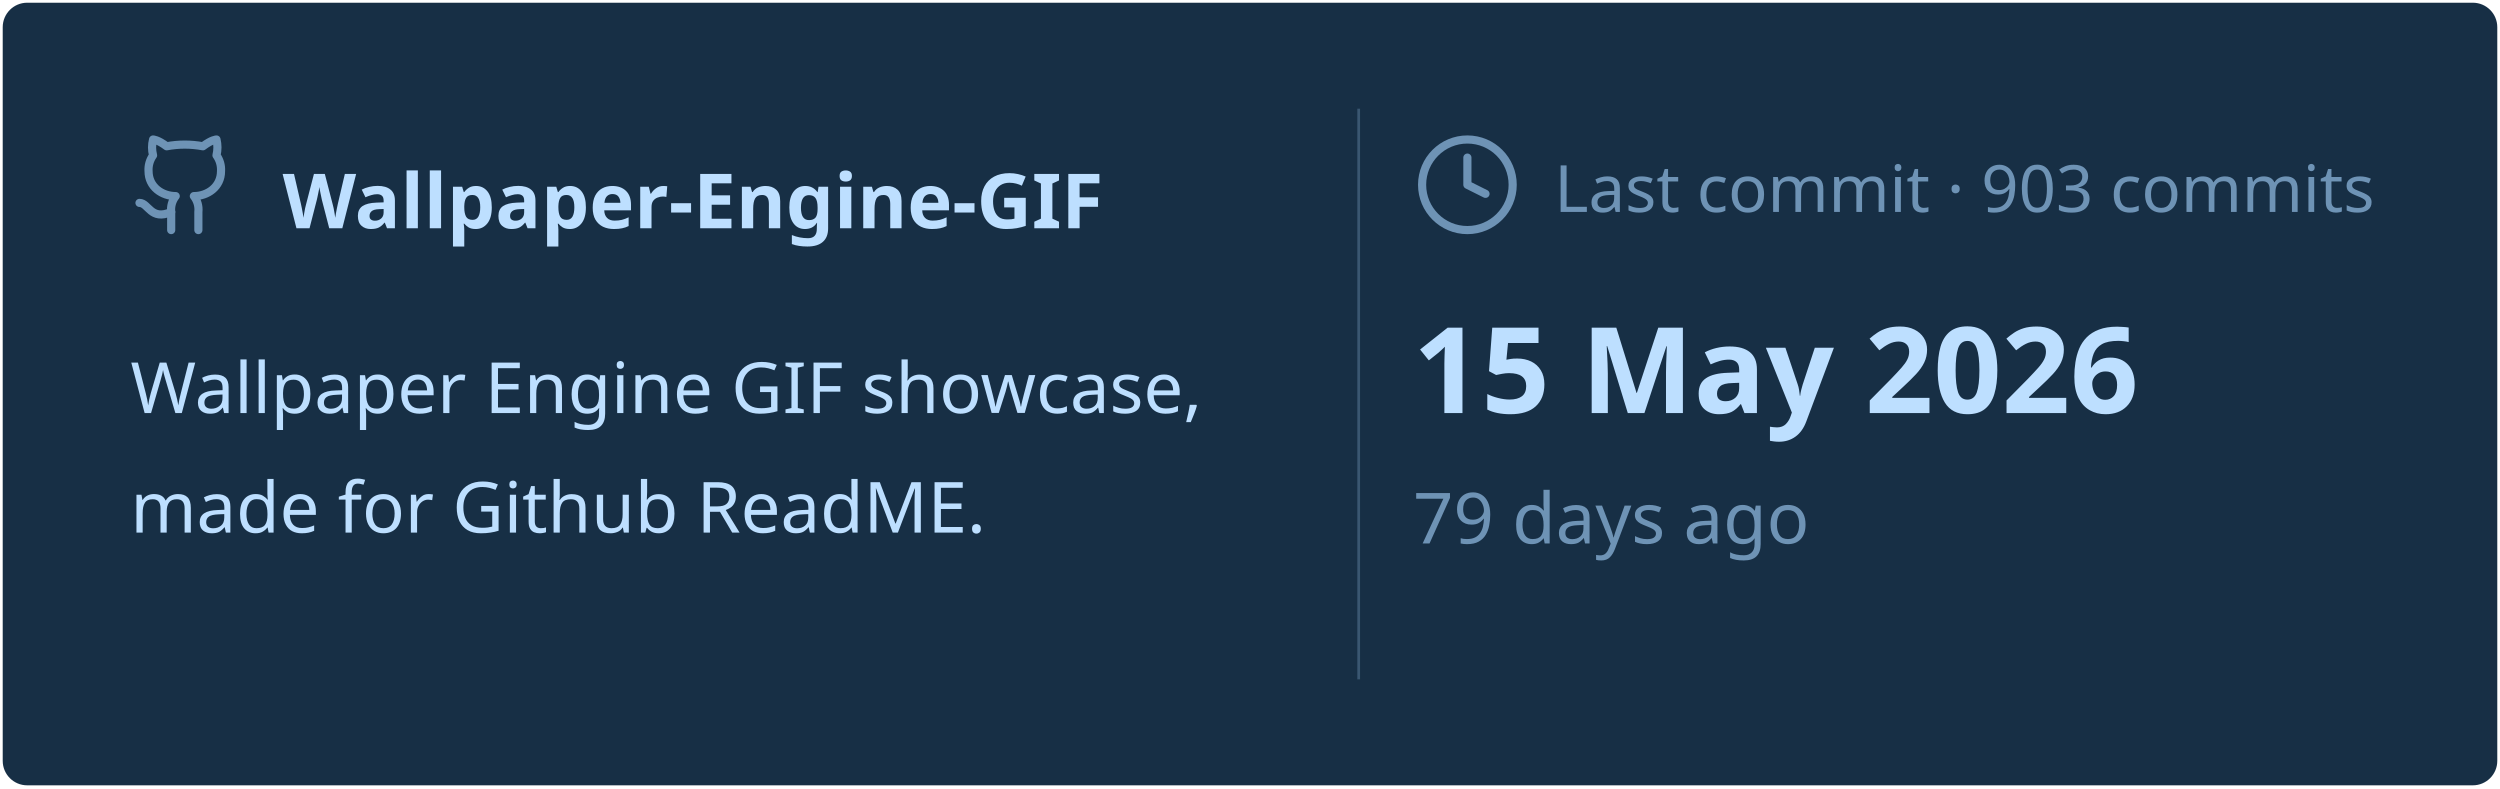
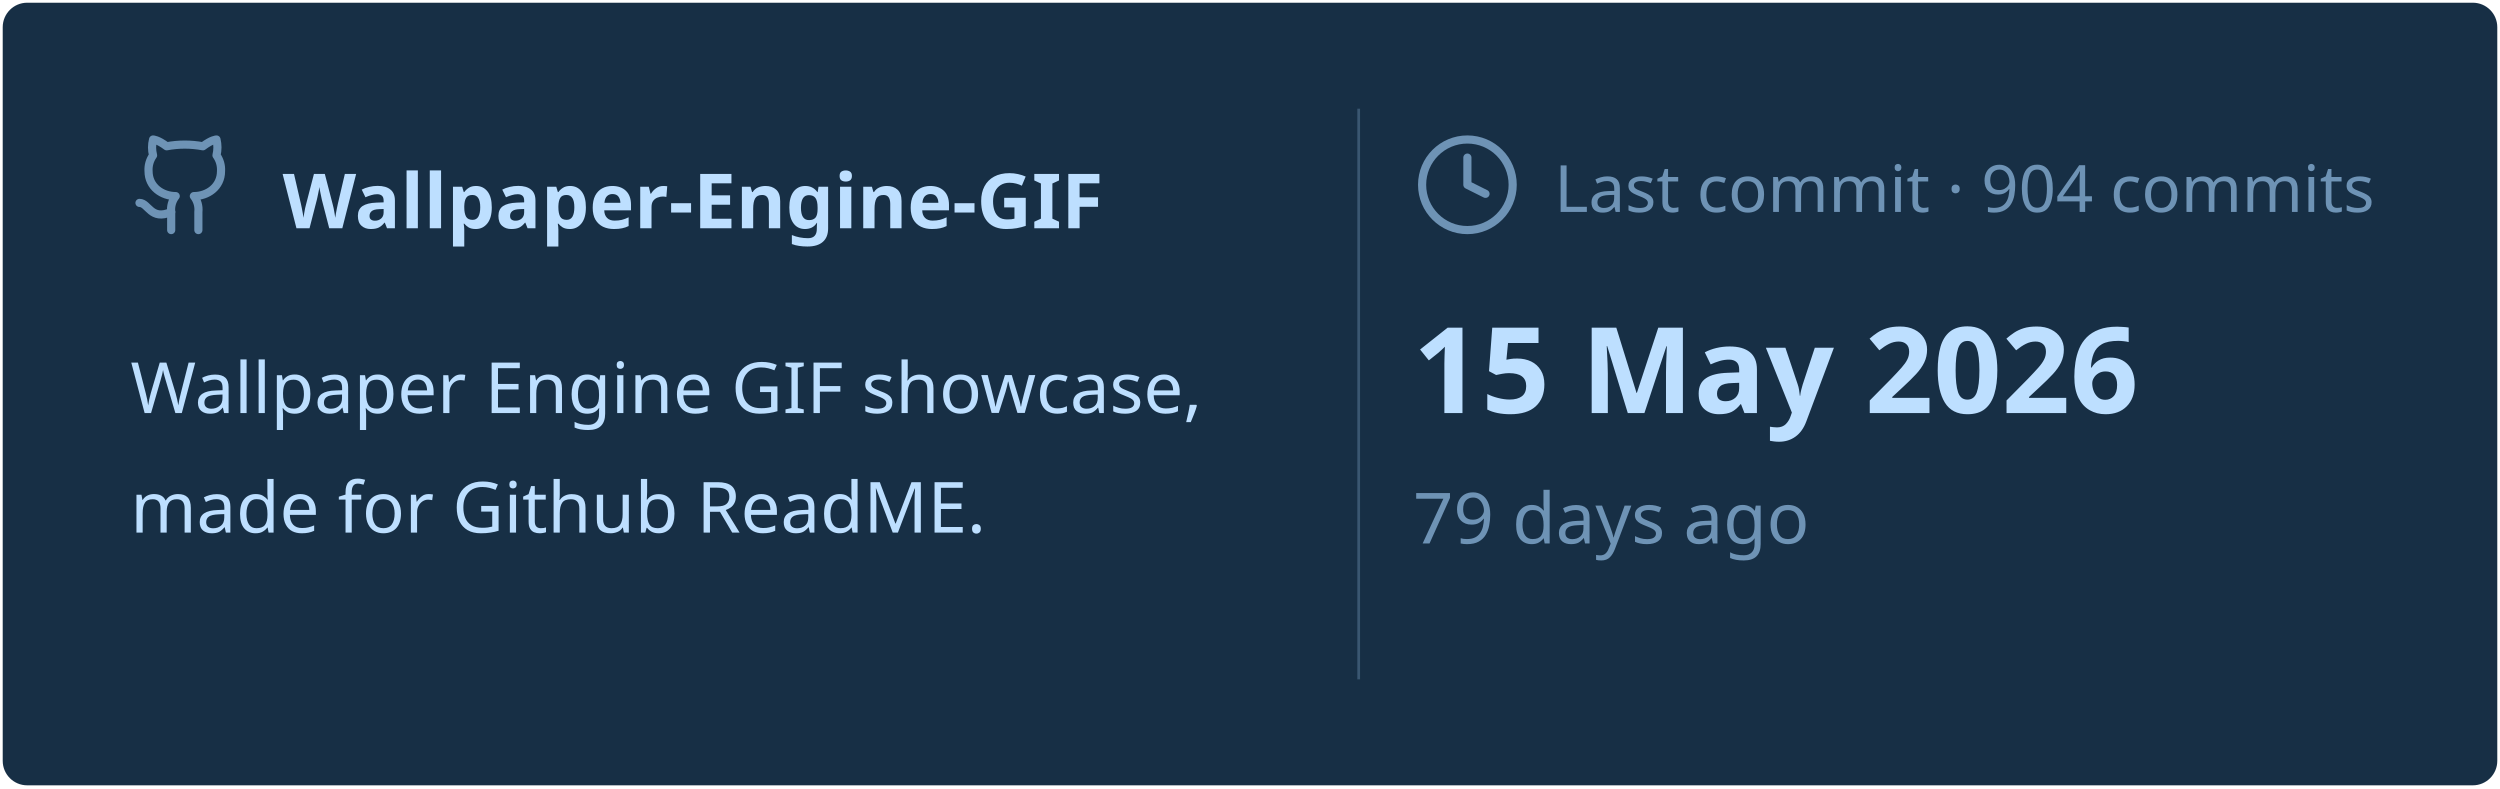
<svg xmlns="http://www.w3.org/2000/svg" viewBox="0 0 460 145" width="460px" height="145px">
  <rect stroke="#000000" stroke-opacity="0" fill="#172F45" rx="4.5" x="0.5" y="0.5" width="459" height="144" />
  <g transform="translate(24, 42)">
    <svg x="0" y="-18" width="20" height="20" viewBox="0 0 24 24" fill="none" stroke="#6E93B5" stroke-width="1.8" stroke-linecap="round" stroke-linejoin="round">
      <path d="M15 22v-4a4.8 4.8 0 0 0-1-3.5c3 0 6-2 6-5.5.08-1.25-.27-2.48-1-3.5.28-1.15.28-2.35 0-3.5 0 0-1 0-3 1.5-2.64-.5-5.36-.5-8 0C6 2 5 2 5 2c-.3 1.15-.3 2.35 0 3.5A5.403 5.403 0 0 0 4 9c0 3.5 3 5.5 6 5.5-.39.49-.68 1.05-.85 1.65-.17.6-.22 1.23-.15 1.85v4" />
      <path d="M9 18c-4.51 2-5-2-7-2" />
    </svg>
    <text x="28" y="0" font-family="&quot;Segoe UI&quot;, Ubuntu, sans-serif" font-size="14" font-weight="700" fill="#BDDFFF">Wallpaper-Engine-GIF</text>
  </g>
  <text x="24" y="76" font-family="&quot;Segoe UI&quot;, Ubuntu, sans-serif" font-size="13" font-weight="400" fill="#BDDFFF">Wallpaper Engine GIF showcase,</text>
  <text x="24" y="98" font-family="&quot;Segoe UI&quot;, Ubuntu, sans-serif" font-size="13" font-weight="400" fill="#BDDFFF">made for Github ReadME.</text>
  <line x1="250" y1="20" x2="250" y2="125" stroke="#6E93B5" stroke-width="0.5" stroke-opacity="0.4" />
  <svg x="260" y="24" width="20" height="20" viewBox="0 0 24 24" fill="none" stroke="#6E93B5" stroke-width="1.8" stroke-linecap="round" stroke-linejoin="round">
    <circle cx="12" cy="12" r="10" />
    <polyline points="12 6 12 12 16 14" />
  </svg>
-   <text x="286" y="39" font-family="&quot;Segoe UI&quot;, Ubuntu, sans-serif" font-size="12" font-weight="400" fill="#6E93B5">Last commit · 903 commits</text>
+   <text x="286" y="39" font-family="&quot;Segoe UI&quot;, Ubuntu, sans-serif" font-size="12" font-weight="400" fill="#6E93B5">Last commit · 904 commits</text>
  <text x="260" y="76" font-family="&quot;Segoe UI&quot;, Ubuntu, sans-serif" font-size="22" font-weight="700" fill="#BDDFFF">15 May 2026</text>
  <text x="260" y="100" font-family="&quot;Segoe UI&quot;, Ubuntu, sans-serif" font-size="13" font-weight="400" fill="#6E93B5">79 days ago</text>
</svg>
